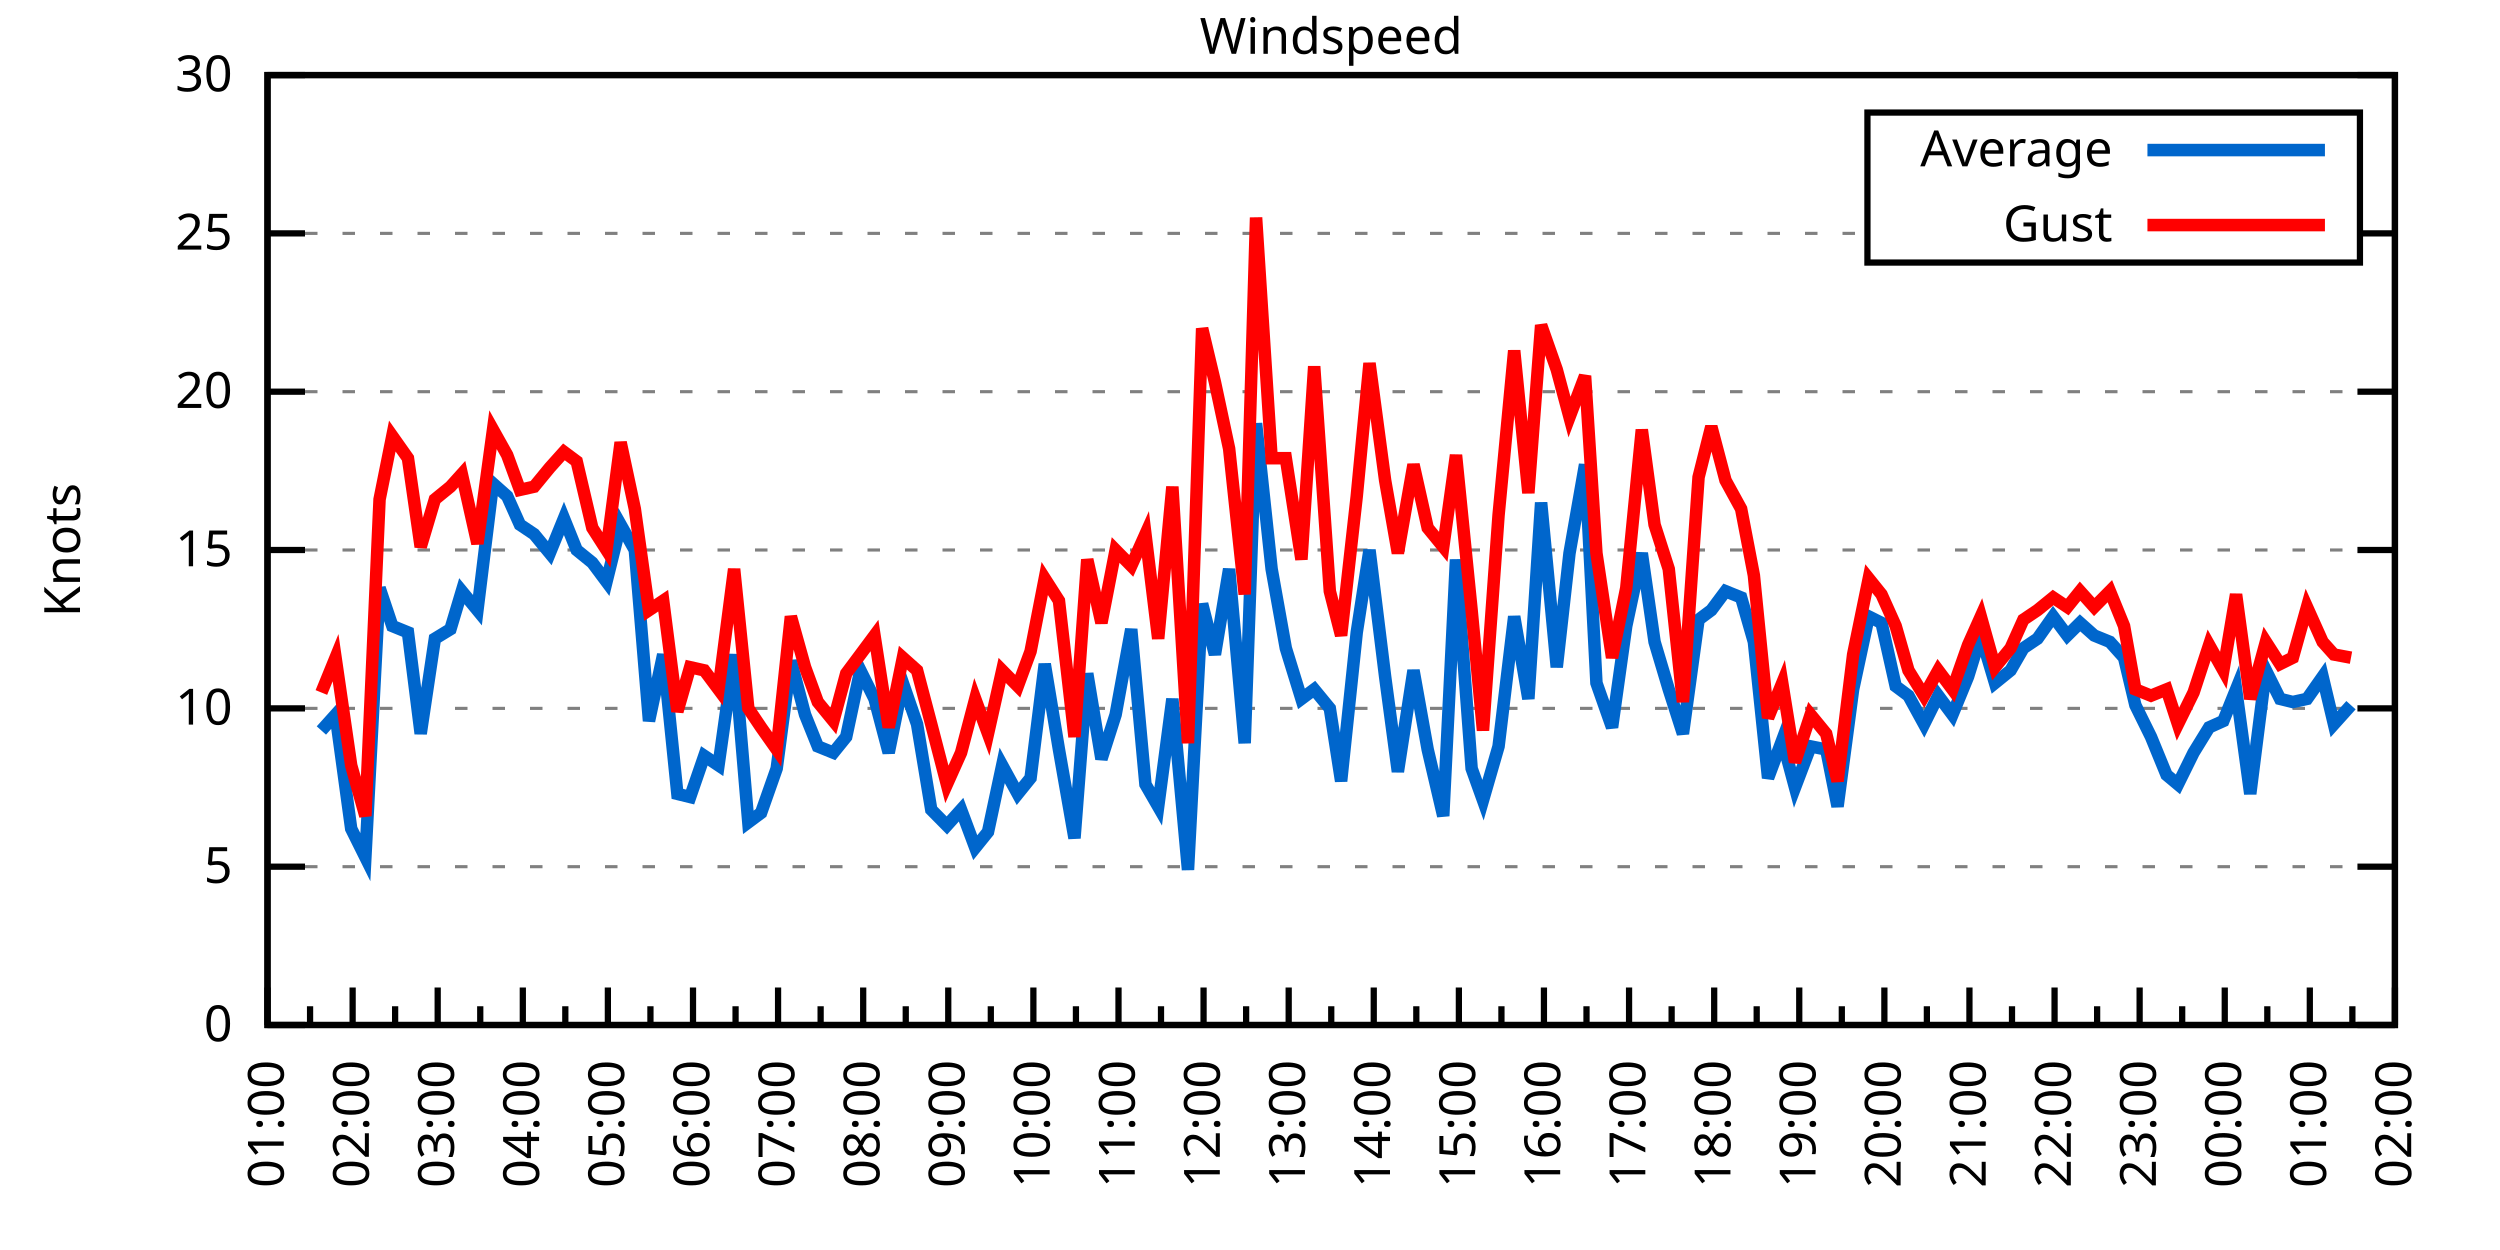
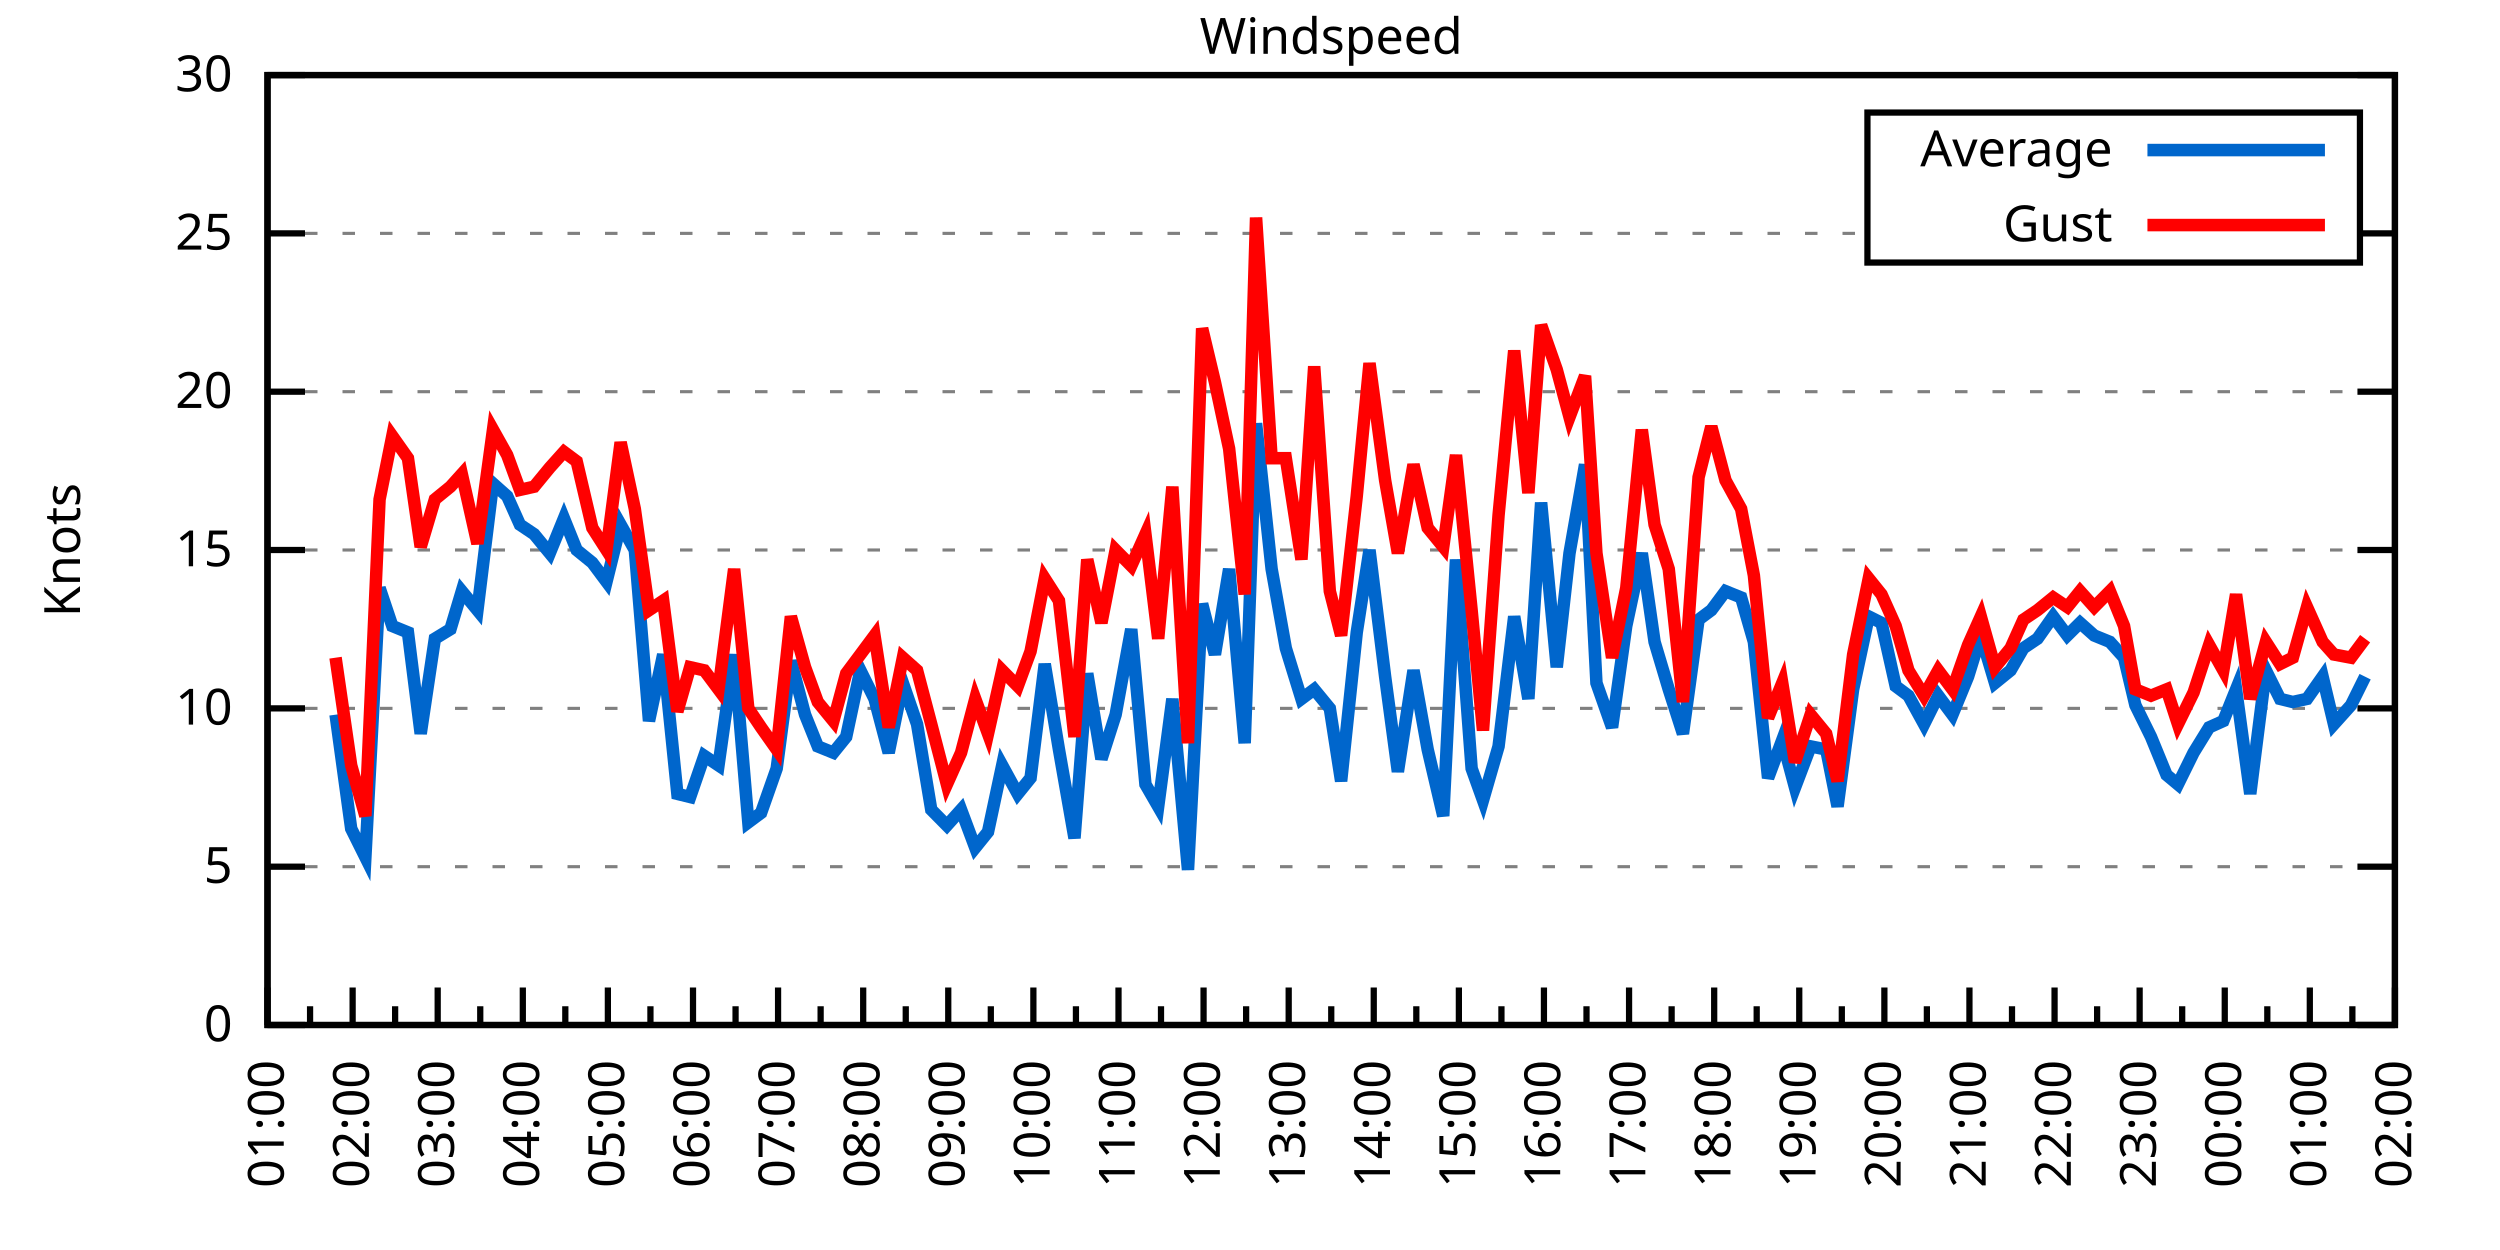
<svg xmlns="http://www.w3.org/2000/svg" xmlns:xlink="http://www.w3.org/1999/xlink" width="400" height="200" viewBox="0 0 400 200">
  <g id="gnuplot_canvas">
    <rect x="0" y="0" width="400" height="200" fill="none" />
    <defs>
      <circle id="gpDot" r="0.5" stroke-width="0.5" stroke="currentColor" />
      <path id="gpPt0" stroke-width="0.333" stroke="currentColor" d="M-1,0 h2 M0,-1 v2" />
      <path id="gpPt1" stroke-width="0.333" stroke="currentColor" d="M-1,-1 L1,1 M1,-1 L-1,1" />
      <path id="gpPt2" stroke-width="0.333" stroke="currentColor" d="M-1,0 L1,0 M0,-1 L0,1 M-1,-1 L1,1 M-1,1 L1,-1" />
      <rect id="gpPt3" stroke-width="0.333" stroke="currentColor" x="-1" y="-1" width="2" height="2" />
      <rect id="gpPt4" stroke-width="0.333" stroke="currentColor" fill="currentColor" x="-1" y="-1" width="2" height="2" />
      <circle id="gpPt5" stroke-width="0.333" stroke="currentColor" cx="0" cy="0" r="1" />
      <use xlink:href="#gpPt5" id="gpPt6" fill="currentColor" stroke="none" />
      <path id="gpPt7" stroke-width="0.333" stroke="currentColor" d="M0,-1.33 L-1.33,0.67 L1.33,0.67 z" />
      <use xlink:href="#gpPt7" id="gpPt8" fill="currentColor" stroke="none" />
      <use xlink:href="#gpPt7" id="gpPt9" stroke="currentColor" transform="rotate(180)" />
      <use xlink:href="#gpPt9" id="gpPt10" fill="currentColor" stroke="none" />
      <use xlink:href="#gpPt3" id="gpPt11" stroke="currentColor" transform="rotate(45)" />
      <use xlink:href="#gpPt11" id="gpPt12" fill="currentColor" stroke="none" />
      <path id="gpPt13" stroke-width="0.333" stroke="currentColor" d="M0,1.330 L1.265,0.411 L0.782,-1.067 L-0.782,-1.076 L-1.265,0.411 z" />
      <use xlink:href="#gpPt13" id="gpPt14" fill="currentColor" stroke="none" />
      <filter id="textbox" filterUnits="objectBoundingBox" x="0" y="0" height="1" width="1">
        <feFlood flood-color="white" flood-opacity="1" result="bgnd" />
        <feComposite in="SourceGraphic" in2="bgnd" operator="atop" />
      </filter>
      <filter id="greybox" filterUnits="objectBoundingBox" x="0" y="0" height="1" width="1">
        <feFlood flood-color="lightgrey" flood-opacity="1" result="grey" />
        <feComposite in="SourceGraphic" in2="grey" operator="atop" />
      </filter>
    </defs>
    <g fill="none" color="white" stroke="currentColor" stroke-width="1.00" stroke-linecap="butt" stroke-linejoin="miter">
</g>
    <g fill="none" color="black" stroke="currentColor" stroke-width="1.00" stroke-linecap="butt" stroke-linejoin="miter">
      <g stroke="none" shape-rendering="crispEdges">
        <polygon fill="rgb(255, 255, 255)" points="42.80,164.00 383.18,164.00 383.18,12.02 42.80,12.02 " />
      </g>
    </g>
    <g fill="none" color="black" stroke="currentColor" stroke-width="1.00" stroke-linecap="butt" stroke-linejoin="miter">
</g>
    <g fill="none" color="black" stroke="black" stroke-width="0.50" stroke-linecap="butt" stroke-linejoin="miter">
</g>
    <g fill="none" color="gray" stroke="currentColor" stroke-width="0.50" stroke-linecap="butt" stroke-linejoin="miter">
      <path stroke="gray" stroke-dasharray="2,4" class="gridline" d="M42.80,164.00 L383.19,164.00  " />
    </g>
    <g fill="none" color="gray" stroke="gray" stroke-width="1.00" stroke-linecap="butt" stroke-linejoin="miter">
</g>
    <g fill="none" color="black" stroke="currentColor" stroke-width="1.00" stroke-linecap="butt" stroke-linejoin="miter">
      <path stroke="black" d="M42.80,164.00 L48.80,164.00 M383.19,164.00 L377.19,164.00  " />
      <g transform="translate(37.20,166.60)" stroke="none" fill="black" font-family="Sans" font-size="8.00" text-anchor="end">
        <text>
          <tspan font-family="Sans"> 0</tspan>
        </text>
      </g>
    </g>
    <g fill="none" color="black" stroke="currentColor" stroke-width="1.00" stroke-linecap="butt" stroke-linejoin="miter">
</g>
    <g fill="none" color="black" stroke="black" stroke-width="0.50" stroke-linecap="butt" stroke-linejoin="miter">
</g>
    <g fill="none" color="gray" stroke="currentColor" stroke-width="0.50" stroke-linecap="butt" stroke-linejoin="miter">
      <path stroke="gray" stroke-dasharray="2,4" class="gridline" d="M42.80,138.67 L383.19,138.67  " />
    </g>
    <g fill="none" color="gray" stroke="gray" stroke-width="1.00" stroke-linecap="butt" stroke-linejoin="miter">
</g>
    <g fill="none" color="black" stroke="currentColor" stroke-width="1.00" stroke-linecap="butt" stroke-linejoin="miter">
      <path stroke="black" d="M42.80,138.67 L48.80,138.67 M383.19,138.67 L377.19,138.67  " />
      <g transform="translate(37.20,141.27)" stroke="none" fill="black" font-family="Sans" font-size="8.00" text-anchor="end">
        <text>
          <tspan font-family="Sans"> 5</tspan>
        </text>
      </g>
    </g>
    <g fill="none" color="black" stroke="currentColor" stroke-width="1.00" stroke-linecap="butt" stroke-linejoin="miter">
</g>
    <g fill="none" color="black" stroke="black" stroke-width="0.50" stroke-linecap="butt" stroke-linejoin="miter">
</g>
    <g fill="none" color="gray" stroke="currentColor" stroke-width="0.50" stroke-linecap="butt" stroke-linejoin="miter">
      <path stroke="gray" stroke-dasharray="2,4" class="gridline" d="M42.80,113.34 L383.19,113.34  " />
    </g>
    <g fill="none" color="gray" stroke="gray" stroke-width="1.00" stroke-linecap="butt" stroke-linejoin="miter">
</g>
    <g fill="none" color="black" stroke="currentColor" stroke-width="1.00" stroke-linecap="butt" stroke-linejoin="miter">
      <path stroke="black" d="M42.80,113.34 L48.80,113.34 M383.19,113.34 L377.19,113.34  " />
      <g transform="translate(37.20,115.94)" stroke="none" fill="black" font-family="Sans" font-size="8.00" text-anchor="end">
        <text>
          <tspan font-family="Sans"> 10</tspan>
        </text>
      </g>
    </g>
    <g fill="none" color="black" stroke="currentColor" stroke-width="1.00" stroke-linecap="butt" stroke-linejoin="miter">
</g>
    <g fill="none" color="black" stroke="black" stroke-width="0.50" stroke-linecap="butt" stroke-linejoin="miter">
</g>
    <g fill="none" color="gray" stroke="currentColor" stroke-width="0.50" stroke-linecap="butt" stroke-linejoin="miter">
      <path stroke="gray" stroke-dasharray="2,4" class="gridline" d="M42.80,88.00 L383.19,88.00  " />
    </g>
    <g fill="none" color="gray" stroke="gray" stroke-width="1.00" stroke-linecap="butt" stroke-linejoin="miter">
</g>
    <g fill="none" color="black" stroke="currentColor" stroke-width="1.00" stroke-linecap="butt" stroke-linejoin="miter">
      <path stroke="black" d="M42.80,88.00 L48.80,88.00 M383.19,88.00 L377.19,88.00  " />
      <g transform="translate(37.20,90.60)" stroke="none" fill="black" font-family="Sans" font-size="8.00" text-anchor="end">
        <text>
          <tspan font-family="Sans"> 15</tspan>
        </text>
      </g>
    </g>
    <g fill="none" color="black" stroke="currentColor" stroke-width="1.00" stroke-linecap="butt" stroke-linejoin="miter">
</g>
    <g fill="none" color="black" stroke="black" stroke-width="0.50" stroke-linecap="butt" stroke-linejoin="miter">
</g>
    <g fill="none" color="gray" stroke="currentColor" stroke-width="0.50" stroke-linecap="butt" stroke-linejoin="miter">
      <path stroke="gray" stroke-dasharray="2,4" class="gridline" d="M42.80,62.67 L383.19,62.67  " />
    </g>
    <g fill="none" color="gray" stroke="gray" stroke-width="1.00" stroke-linecap="butt" stroke-linejoin="miter">
</g>
    <g fill="none" color="black" stroke="currentColor" stroke-width="1.00" stroke-linecap="butt" stroke-linejoin="miter">
      <path stroke="black" d="M42.80,62.67 L48.80,62.67 M383.19,62.67 L377.19,62.67  " />
      <g transform="translate(37.20,65.27)" stroke="none" fill="black" font-family="Sans" font-size="8.00" text-anchor="end">
        <text>
          <tspan font-family="Sans"> 20</tspan>
        </text>
      </g>
    </g>
    <g fill="none" color="black" stroke="currentColor" stroke-width="1.00" stroke-linecap="butt" stroke-linejoin="miter">
</g>
    <g fill="none" color="black" stroke="black" stroke-width="0.50" stroke-linecap="butt" stroke-linejoin="miter">
</g>
    <g fill="none" color="gray" stroke="currentColor" stroke-width="0.50" stroke-linecap="butt" stroke-linejoin="miter">
      <path stroke="gray" stroke-dasharray="2,4" class="gridline" d="M42.80,37.34 L298.79,37.34 M377.59,37.34 L383.19,37.34  " />
    </g>
    <g fill="none" color="gray" stroke="gray" stroke-width="1.00" stroke-linecap="butt" stroke-linejoin="miter">
</g>
    <g fill="none" color="black" stroke="currentColor" stroke-width="1.00" stroke-linecap="butt" stroke-linejoin="miter">
      <path stroke="black" d="M42.80,37.34 L48.80,37.34 M383.19,37.34 L377.19,37.34  " />
      <g transform="translate(37.20,39.94)" stroke="none" fill="black" font-family="Sans" font-size="8.00" text-anchor="end">
        <text>
          <tspan font-family="Sans"> 25</tspan>
        </text>
      </g>
    </g>
    <g fill="none" color="black" stroke="currentColor" stroke-width="1.00" stroke-linecap="butt" stroke-linejoin="miter">
</g>
    <g fill="none" color="black" stroke="black" stroke-width="0.50" stroke-linecap="butt" stroke-linejoin="miter">
</g>
    <g fill="none" color="gray" stroke="currentColor" stroke-width="0.50" stroke-linecap="butt" stroke-linejoin="miter">
      <path stroke="gray" stroke-dasharray="2,4" class="gridline" d="M42.80,12.01 L383.19,12.01  " />
    </g>
    <g fill="none" color="gray" stroke="gray" stroke-width="1.00" stroke-linecap="butt" stroke-linejoin="miter">
</g>
    <g fill="none" color="black" stroke="currentColor" stroke-width="1.00" stroke-linecap="butt" stroke-linejoin="miter">
      <path stroke="black" d="M42.80,12.01 L48.80,12.01 M383.19,12.01 L377.19,12.01  " />
      <g transform="translate(37.20,14.61)" stroke="none" fill="black" font-family="Sans" font-size="8.00" text-anchor="end">
        <text>
          <tspan font-family="Sans"> 30</tspan>
        </text>
      </g>
    </g>
    <g fill="none" color="black" stroke="currentColor" stroke-width="1.00" stroke-linecap="butt" stroke-linejoin="miter">
      <path stroke="black" d="M42.80,164.00 L42.80,158.00  " />
      <g transform="translate(45.40,169.60) rotate(270)" stroke="none" fill="black" font-family="Sans" font-size="8.00" text-anchor="end">
        <text>
          <tspan font-family="Sans">01:00</tspan>
        </text>
      </g>
    </g>
    <g fill="none" color="black" stroke="currentColor" stroke-width="1.00" stroke-linecap="butt" stroke-linejoin="miter">
      <path stroke="black" d="M49.61,164.00 L49.61,161.00 M56.42,164.00 L56.42,158.00  " />
      <g transform="translate(59.02,169.60) rotate(270)" stroke="none" fill="black" font-family="Sans" font-size="8.00" text-anchor="end">
        <text>
          <tspan font-family="Sans">02:00</tspan>
        </text>
      </g>
    </g>
    <g fill="none" color="black" stroke="currentColor" stroke-width="1.00" stroke-linecap="butt" stroke-linejoin="miter">
      <path stroke="black" d="M63.22,164.00 L63.22,161.00 M70.03,164.00 L70.03,158.00  " />
      <g transform="translate(72.63,169.60) rotate(270)" stroke="none" fill="black" font-family="Sans" font-size="8.00" text-anchor="end">
        <text>
          <tspan font-family="Sans">03:00</tspan>
        </text>
      </g>
    </g>
    <g fill="none" color="black" stroke="currentColor" stroke-width="1.00" stroke-linecap="butt" stroke-linejoin="miter">
      <path stroke="black" d="M76.84,164.00 L76.84,161.00 M83.65,164.00 L83.65,158.00  " />
      <g transform="translate(86.25,169.60) rotate(270)" stroke="none" fill="black" font-family="Sans" font-size="8.00" text-anchor="end">
        <text>
          <tspan font-family="Sans">04:00</tspan>
        </text>
      </g>
    </g>
    <g fill="none" color="black" stroke="currentColor" stroke-width="1.00" stroke-linecap="butt" stroke-linejoin="miter">
      <path stroke="black" d="M90.45,164.00 L90.45,161.00 M97.26,164.00 L97.26,158.00  " />
      <g transform="translate(99.86,169.60) rotate(270)" stroke="none" fill="black" font-family="Sans" font-size="8.00" text-anchor="end">
        <text>
          <tspan font-family="Sans">05:00</tspan>
        </text>
      </g>
    </g>
    <g fill="none" color="black" stroke="currentColor" stroke-width="1.00" stroke-linecap="butt" stroke-linejoin="miter">
      <path stroke="black" d="M104.07,164.00 L104.07,161.00 M110.88,164.00 L110.88,158.00  " />
      <g transform="translate(113.48,169.60) rotate(270)" stroke="none" fill="black" font-family="Sans" font-size="8.00" text-anchor="end">
        <text>
          <tspan font-family="Sans">06:00</tspan>
        </text>
      </g>
    </g>
    <g fill="none" color="black" stroke="currentColor" stroke-width="1.00" stroke-linecap="butt" stroke-linejoin="miter">
      <path stroke="black" d="M117.69,164.00 L117.69,161.00 M124.49,164.00 L124.49,158.00  " />
      <g transform="translate(127.09,169.60) rotate(270)" stroke="none" fill="black" font-family="Sans" font-size="8.00" text-anchor="end">
        <text>
          <tspan font-family="Sans">07:00</tspan>
        </text>
      </g>
    </g>
    <g fill="none" color="black" stroke="currentColor" stroke-width="1.00" stroke-linecap="butt" stroke-linejoin="miter">
      <path stroke="black" d="M131.30,164.00 L131.30,161.00 M138.11,164.00 L138.11,158.00  " />
      <g transform="translate(140.71,169.60) rotate(270)" stroke="none" fill="black" font-family="Sans" font-size="8.00" text-anchor="end">
        <text>
          <tspan font-family="Sans">08:00</tspan>
        </text>
      </g>
    </g>
    <g fill="none" color="black" stroke="currentColor" stroke-width="1.00" stroke-linecap="butt" stroke-linejoin="miter">
      <path stroke="black" d="M144.92,164.00 L144.92,161.00 M151.72,164.00 L151.72,158.00  " />
      <g transform="translate(154.32,169.60) rotate(270)" stroke="none" fill="black" font-family="Sans" font-size="8.00" text-anchor="end">
        <text>
          <tspan font-family="Sans">09:00</tspan>
        </text>
      </g>
    </g>
    <g fill="none" color="black" stroke="currentColor" stroke-width="1.00" stroke-linecap="butt" stroke-linejoin="miter">
      <path stroke="black" d="M158.53,164.00 L158.53,161.00 M165.34,164.00 L165.34,158.00  " />
      <g transform="translate(167.94,169.60) rotate(270)" stroke="none" fill="black" font-family="Sans" font-size="8.00" text-anchor="end">
        <text>
          <tspan font-family="Sans">10:00</tspan>
        </text>
      </g>
    </g>
    <g fill="none" color="black" stroke="currentColor" stroke-width="1.00" stroke-linecap="butt" stroke-linejoin="miter">
      <path stroke="black" d="M172.15,164.00 L172.15,161.00 M178.96,164.00 L178.96,158.00  " />
      <g transform="translate(181.56,169.60) rotate(270)" stroke="none" fill="black" font-family="Sans" font-size="8.00" text-anchor="end">
        <text>
          <tspan font-family="Sans">11:00</tspan>
        </text>
      </g>
    </g>
    <g fill="none" color="black" stroke="currentColor" stroke-width="1.00" stroke-linecap="butt" stroke-linejoin="miter">
      <path stroke="black" d="M185.76,164.00 L185.76,161.00 M192.57,164.00 L192.57,158.00  " />
      <g transform="translate(195.17,169.60) rotate(270)" stroke="none" fill="black" font-family="Sans" font-size="8.00" text-anchor="end">
        <text>
          <tspan font-family="Sans">12:00</tspan>
        </text>
      </g>
    </g>
    <g fill="none" color="black" stroke="currentColor" stroke-width="1.00" stroke-linecap="butt" stroke-linejoin="miter">
      <path stroke="black" d="M199.38,164.00 L199.38,161.00 M206.19,164.00 L206.19,158.00  " />
      <g transform="translate(208.79,169.60) rotate(270)" stroke="none" fill="black" font-family="Sans" font-size="8.00" text-anchor="end">
        <text>
          <tspan font-family="Sans">13:00</tspan>
        </text>
      </g>
    </g>
    <g fill="none" color="black" stroke="currentColor" stroke-width="1.00" stroke-linecap="butt" stroke-linejoin="miter">
      <path stroke="black" d="M213.00,164.00 L213.00,161.00 M219.80,164.00 L219.80,158.00  " />
      <g transform="translate(222.40,169.60) rotate(270)" stroke="none" fill="black" font-family="Sans" font-size="8.00" text-anchor="end">
        <text>
          <tspan font-family="Sans">14:00</tspan>
        </text>
      </g>
    </g>
    <g fill="none" color="black" stroke="currentColor" stroke-width="1.00" stroke-linecap="butt" stroke-linejoin="miter">
      <path stroke="black" d="M226.61,164.00 L226.61,161.00 M233.42,164.00 L233.42,158.00  " />
      <g transform="translate(236.02,169.60) rotate(270)" stroke="none" fill="black" font-family="Sans" font-size="8.00" text-anchor="end">
        <text>
          <tspan font-family="Sans">15:00</tspan>
        </text>
      </g>
    </g>
    <g fill="none" color="black" stroke="currentColor" stroke-width="1.00" stroke-linecap="butt" stroke-linejoin="miter">
      <path stroke="black" d="M240.23,164.00 L240.23,161.00 M247.03,164.00 L247.03,158.00  " />
      <g transform="translate(249.63,169.60) rotate(270)" stroke="none" fill="black" font-family="Sans" font-size="8.00" text-anchor="end">
        <text>
          <tspan font-family="Sans">16:00</tspan>
        </text>
      </g>
    </g>
    <g fill="none" color="black" stroke="currentColor" stroke-width="1.00" stroke-linecap="butt" stroke-linejoin="miter">
      <path stroke="black" d="M253.84,164.00 L253.84,161.00 M260.65,164.00 L260.65,158.00  " />
      <g transform="translate(263.25,169.60) rotate(270)" stroke="none" fill="black" font-family="Sans" font-size="8.00" text-anchor="end">
        <text>
          <tspan font-family="Sans">17:00</tspan>
        </text>
      </g>
    </g>
    <g fill="none" color="black" stroke="currentColor" stroke-width="1.00" stroke-linecap="butt" stroke-linejoin="miter">
      <path stroke="black" d="M267.46,164.00 L267.46,161.00 M274.27,164.00 L274.27,158.00  " />
      <g transform="translate(276.87,169.60) rotate(270)" stroke="none" fill="black" font-family="Sans" font-size="8.00" text-anchor="end">
        <text>
          <tspan font-family="Sans">18:00</tspan>
        </text>
      </g>
    </g>
    <g fill="none" color="black" stroke="currentColor" stroke-width="1.00" stroke-linecap="butt" stroke-linejoin="miter">
      <path stroke="black" d="M281.07,164.00 L281.07,161.00 M287.88,164.00 L287.88,158.00  " />
      <g transform="translate(290.48,169.60) rotate(270)" stroke="none" fill="black" font-family="Sans" font-size="8.00" text-anchor="end">
        <text>
          <tspan font-family="Sans">19:00</tspan>
        </text>
      </g>
    </g>
    <g fill="none" color="black" stroke="currentColor" stroke-width="1.00" stroke-linecap="butt" stroke-linejoin="miter">
      <path stroke="black" d="M294.69,164.00 L294.69,161.00 M301.50,164.00 L301.50,158.00  " />
      <g transform="translate(304.10,169.60) rotate(270)" stroke="none" fill="black" font-family="Sans" font-size="8.00" text-anchor="end">
        <text>
          <tspan font-family="Sans">20:00</tspan>
        </text>
      </g>
    </g>
    <g fill="none" color="black" stroke="currentColor" stroke-width="1.00" stroke-linecap="butt" stroke-linejoin="miter">
      <path stroke="black" d="M308.30,164.00 L308.30,161.00 M315.11,164.00 L315.11,158.00  " />
      <g transform="translate(317.71,169.60) rotate(270)" stroke="none" fill="black" font-family="Sans" font-size="8.00" text-anchor="end">
        <text>
          <tspan font-family="Sans">21:00</tspan>
        </text>
      </g>
    </g>
    <g fill="none" color="black" stroke="currentColor" stroke-width="1.00" stroke-linecap="butt" stroke-linejoin="miter">
      <path stroke="black" d="M321.92,164.00 L321.92,161.00 M328.73,164.00 L328.73,158.00  " />
      <g transform="translate(331.33,169.60) rotate(270)" stroke="none" fill="black" font-family="Sans" font-size="8.00" text-anchor="end">
        <text>
          <tspan font-family="Sans">22:00</tspan>
        </text>
      </g>
    </g>
    <g fill="none" color="black" stroke="currentColor" stroke-width="1.00" stroke-linecap="butt" stroke-linejoin="miter">
      <path stroke="black" d="M335.54,164.00 L335.54,161.00 M342.34,164.00 L342.34,158.00  " />
      <g transform="translate(344.94,169.60) rotate(270)" stroke="none" fill="black" font-family="Sans" font-size="8.00" text-anchor="end">
        <text>
          <tspan font-family="Sans">23:00</tspan>
        </text>
      </g>
    </g>
    <g fill="none" color="black" stroke="currentColor" stroke-width="1.00" stroke-linecap="butt" stroke-linejoin="miter">
      <path stroke="black" d="M349.15,164.00 L349.15,161.00 M355.96,164.00 L355.96,158.00  " />
      <g transform="translate(358.56,169.60) rotate(270)" stroke="none" fill="black" font-family="Sans" font-size="8.00" text-anchor="end">
        <text>
          <tspan font-family="Sans">00:00</tspan>
        </text>
      </g>
    </g>
    <g fill="none" color="black" stroke="currentColor" stroke-width="1.00" stroke-linecap="butt" stroke-linejoin="miter">
      <path stroke="black" d="M362.77,164.00 L362.77,161.00 M369.57,164.00 L369.57,158.00  " />
      <g transform="translate(372.17,169.60) rotate(270)" stroke="none" fill="black" font-family="Sans" font-size="8.00" text-anchor="end">
        <text>
          <tspan font-family="Sans">01:00</tspan>
        </text>
      </g>
    </g>
    <g fill="none" color="black" stroke="currentColor" stroke-width="1.00" stroke-linecap="butt" stroke-linejoin="miter">
      <path stroke="black" d="M376.38,164.00 L376.38,161.00 M383.19,164.00 L383.19,158.00  " />
      <g transform="translate(385.79,169.60) rotate(270)" stroke="none" fill="black" font-family="Sans" font-size="8.00" text-anchor="end">
        <text>
          <tspan font-family="Sans">02:00</tspan>
        </text>
      </g>
    </g>
    <g fill="none" color="black" stroke="currentColor" stroke-width="1.00" stroke-linecap="butt" stroke-linejoin="miter">
</g>
    <g fill="none" color="black" stroke="currentColor" stroke-width="1.00" stroke-linecap="butt" stroke-linejoin="miter">
      <path stroke="black" d="M42.80,12.01 L42.80,164.00 L383.19,164.00 L383.19,12.01 L42.80,12.01 Z  " />
    </g>
    <g fill="none" color="black" stroke="currentColor" stroke-width="1.00" stroke-linecap="butt" stroke-linejoin="miter">
      <g transform="translate(12.80,88.01) rotate(270)" stroke="none" fill="black" font-family="Sans" font-size="8.00" text-anchor="middle">
        <text>
          <tspan font-family="Sans">Knots</tspan>
        </text>
      </g>
    </g>
    <g fill="none" color="black" stroke="currentColor" stroke-width="1.00" stroke-linecap="butt" stroke-linejoin="miter">
</g>
    <g fill="none" color="black" stroke="currentColor" stroke-width="1.00" stroke-linecap="butt" stroke-linejoin="miter">
      <path stroke="black" d="M298.79,42.01 L298.79,18.01 L377.59,18.01 L377.59,42.01 L298.79,42.01 Z  " />
    </g>
    <g id="Windspeed_plot_1">
      <g fill="none" color="white" stroke="black" stroke-width="2.00" stroke-linecap="butt" stroke-linejoin="miter">
</g>
      <g fill="none" color="black" stroke="currentColor" stroke-width="2.00" stroke-linecap="butt" stroke-linejoin="miter">
        <g transform="translate(337.99,26.61)" stroke="none" fill="black" font-family="Sans" font-size="8.00" text-anchor="end">
          <text>
            <tspan font-family="Sans">Average</tspan>
          </text>
        </g>
      </g>
      <g fill="none" color="black" stroke="currentColor" stroke-width="2.00" stroke-linecap="butt" stroke-linejoin="miter">
-         <path stroke="rgb(  0, 102, 204)" d="M343.59,24.01 L371.99,24.01 M51.42,116.88 L53.69,114.35 L56.19,132.59 L58.46,137.15 L60.73,94.08 L62.77,100.16   L65.27,101.18 L67.31,117.39 L69.58,102.19 L72.07,100.67 L73.89,94.59 L76.39,97.63 L78.88,77.37 L81.15,79.39   L83.19,83.95 L85.46,85.47 L87.96,88.51 L90.23,82.94 L92.27,88.00 L94.77,90.03 L97.04,93.07 L99.30,83.95   L101.57,88.00 L103.84,115.36 L106.11,104.72 L108.38,127.02 L110.42,127.52 L112.69,120.94 L114.96,122.46 L117.46,104.72   L119.73,131.58 L121.77,130.06 L124.27,122.96 L126.54,105.74 L128.81,114.35 L130.85,119.42 L133.34,120.43 L135.39,117.90   L137.66,107.26 L139.92,111.82 L142.19,120.43 L144.46,109.28 L146.73,115.87 L149.00,129.55 L151.50,132.08 L153.77,129.55   L156.04,135.63 L158.08,133.10 L160.35,122.46 L162.84,127.02 L164.89,124.48 L167.16,106.24 L169.43,119.92 L171.92,134.11   L173.96,107.76 L176.23,121.44 L178.50,114.35 L181.00,100.67 L183.27,125.50 L185.31,129.04 L187.58,111.82 L190.08,139.17   L192.34,96.62 L194.39,104.72 L196.66,91.04 L199.15,118.91 L200.97,67.74 L203.46,91.04 L205.73,103.71 L208.23,111.82   L210.27,110.30 L212.77,113.34 L214.58,124.99 L217.08,101.18 L219.12,88.00 L221.62,108.27 L223.66,123.47 L226.16,107.26   L228.43,119.92 L230.92,130.56 L232.96,89.52 L235.46,122.96 L237.28,128.03 L239.77,119.42 L242.27,98.64 L244.54,111.82   L246.58,80.41 L249.08,106.75 L251.12,88.51 L253.61,74.33 L255.43,109.28 L257.93,116.38 L260.20,100.16 L262.69,88.51   L264.73,102.70 L267.00,110.30 L269.27,117.39 L271.77,99.15 L273.81,97.63 L276.08,94.59 L278.58,95.60 L280.62,102.70   L282.89,124.48 L285.16,118.40 L287.20,126.00 L289.70,119.42 L292.19,119.92 L294.01,129.04 L296.50,110.30 L299.00,98.64   L301.04,99.66 L303.31,109.79 L305.35,111.31 L307.85,115.87 L310.12,111.31 L312.39,114.35 L314.89,108.27 L316.93,101.68   L319.20,109.28 L321.69,107.26 L323.74,103.71 L326.00,102.19 L328.50,98.64 L330.77,101.68 L332.81,99.66 L335.08,101.68   L337.58,102.70 L339.85,105.23 L341.66,112.83 L344.16,117.90 L346.65,123.98 L348.47,125.50 L350.97,120.43 L353.46,116.38   L355.73,115.36 L357.77,110.30 L360.04,127.02 L362.54,107.26 L364.81,111.82 L366.85,112.32 L369.12,111.82 L371.62,108.27   L373.43,115.87 L376.16,112.83  " />
+         <path stroke="rgb(  0, 102, 204)" d="M343.59,24.01 L371.99,24.01 M53.69,114.35 L56.19,132.59 L58.46,137.15 L60.73,94.08 L62.77,100.16 L65.27,101.18   L67.31,117.39 L69.58,102.19 L72.07,100.67 L73.89,94.59 L76.39,97.63 L78.88,77.37 L81.15,79.39 L83.19,83.95   L85.46,85.47 L87.96,88.51 L90.23,82.94 L92.27,88.00 L94.77,90.03 L97.04,93.07 L99.30,83.95 L101.57,88.00   L103.84,115.36 L106.11,104.72 L108.38,127.02 L110.42,127.52 L112.69,120.94 L114.96,122.46 L117.46,104.72 L119.73,131.58   L121.77,130.06 L124.27,122.96 L126.54,105.74 L128.81,114.35 L130.85,119.42 L133.34,120.43 L135.39,117.90 L137.66,107.26   L139.92,111.82 L142.19,120.43 L144.46,109.28 L146.73,115.87 L149.00,129.55 L151.50,132.08 L153.77,129.55 L156.04,135.63   L158.08,133.10 L160.35,122.46 L162.84,127.02 L164.89,124.48 L167.16,106.24 L169.43,119.92 L171.92,134.11 L173.96,107.76   L176.23,121.44 L178.50,114.35 L181.00,100.67 L183.27,125.50 L185.31,129.04 L187.58,111.82 L190.08,139.17 L192.34,96.62   L194.39,104.72 L196.66,91.04 L199.15,118.91 L200.97,67.74 L203.46,91.04 L205.73,103.71 L208.23,111.82 L210.27,110.30   L212.77,113.34 L214.58,124.99 L217.08,101.18 L219.12,88.00 L221.62,108.27 L223.66,123.47 L226.16,107.26 L228.43,119.92   L230.92,130.56 L232.96,89.52 L235.46,122.96 L237.28,128.03 L239.77,119.42 L242.27,98.64 L244.54,111.82 L246.58,80.41   L249.08,106.75 L251.12,88.51 L253.61,74.33 L255.43,109.28 L257.93,116.38 L260.20,100.16 L262.69,88.51 L264.73,102.70   L267.00,110.30 L269.27,117.39 L271.77,99.15 L273.81,97.63 L276.08,94.59 L278.58,95.60 L280.62,102.70 L282.89,124.48   L285.16,118.40 L287.20,126.00 L289.70,119.42 L292.19,119.92 L294.01,129.04 L296.50,110.30 L299.00,98.64 L301.04,99.66   L303.31,109.79 L305.35,111.31 L307.85,115.87 L310.12,111.31 L312.39,114.35 L314.89,108.27 L316.93,101.68 L319.20,109.28   L321.69,107.26 L323.74,103.71 L326.00,102.19 L328.50,98.64 L330.77,101.68 L332.81,99.66 L335.08,101.68 L337.58,102.70   L339.85,105.23 L341.66,112.83 L344.16,117.90 L346.65,123.98 L348.47,125.50 L350.97,120.43 L353.46,116.38 L355.73,115.36   L357.77,110.30 L360.04,127.02 L362.54,107.26 L364.81,111.82 L366.85,112.32 L369.12,111.82 L371.62,108.27 L373.43,115.87   L376.16,112.83 L378.42,108.27  " />
      </g>
    </g>
    <g id="Windspeed_plot_2">
      <g fill="none" color="black" stroke="currentColor" stroke-width="2.00" stroke-linecap="butt" stroke-linejoin="miter">
        <g transform="translate(337.99,38.61)" stroke="none" fill="black" font-family="Sans" font-size="8.00" text-anchor="end">
          <text>
            <tspan font-family="Sans">Gust</tspan>
          </text>
        </g>
      </g>
      <g fill="none" color="black" stroke="currentColor" stroke-width="2.00" stroke-linecap="butt" stroke-linejoin="miter">
-         <path stroke="rgb(255,   0,   0)" d="M343.59,36.01 L371.99,36.01 M51.42,110.80 L53.69,105.23 L56.19,122.46 L58.46,130.56 L60.73,79.90 L62.77,69.77   L65.27,73.31 L67.31,87.50 L69.58,79.90 L72.07,77.87 L73.89,75.85 L76.39,86.99 L78.88,68.75 L81.15,72.81   L83.19,78.38 L85.46,77.87 L87.96,74.83 L90.23,72.30 L92.27,73.82 L94.77,84.46 L97.04,88.00 L99.30,70.78   L101.57,81.42 L103.84,97.63 L106.11,96.11 L108.38,113.84 L110.42,106.75 L112.69,107.26 L114.96,110.30 L117.46,91.04   L119.73,113.34 L121.77,116.38 L124.27,119.92 L126.54,98.64 L128.81,106.75 L130.85,112.32 L133.34,115.36 L135.39,107.76   L137.66,104.72 L139.92,101.68 L142.19,116.38 L144.46,105.23 L146.73,107.26 L149.00,115.87 L151.50,125.50 L153.77,120.43   L156.04,111.82 L158.08,117.39 L160.35,107.26 L162.84,109.79 L164.89,104.22 L167.16,92.56 L169.43,96.11 L171.92,117.90   L173.96,89.52 L176.23,99.66 L178.50,88.00 L181.00,90.54 L183.27,85.47 L185.31,102.19 L187.58,77.87 L190.08,118.91   L192.34,52.54 L194.39,61.15 L196.66,71.79 L199.15,95.10 L200.97,34.81 L203.46,73.31 L205.73,73.31 L208.23,89.52   L210.27,58.62 L212.77,94.59 L214.58,101.68 L217.08,79.39 L219.12,58.11 L221.62,76.86 L223.66,88.51 L226.16,74.33   L228.43,84.46 L230.92,87.50 L232.96,72.81 L235.46,97.63 L237.28,116.88 L239.77,82.43 L242.27,56.09 L244.54,78.89   L246.58,52.03 L249.08,59.13 L251.12,66.73 L253.61,60.14 L255.43,88.51 L257.93,105.23 L260.20,94.08 L262.69,68.75   L264.73,83.95 L267.00,91.04 L269.27,112.32 L271.77,76.35 L273.81,68.25 L276.08,76.86 L278.58,81.42 L280.62,92.06   L282.89,114.86 L285.16,109.28 L287.20,121.95 L289.70,114.35 L292.19,117.39 L294.01,124.99 L296.50,104.72 L299.00,92.56   L301.04,95.10 L303.31,100.16 L305.35,107.26 L307.85,111.31 L310.12,107.26 L312.39,110.30 L314.89,103.20 L316.93,98.64   L319.20,106.75 L321.69,103.71 L323.74,99.15 L326.00,97.63 L328.50,95.60 L330.77,97.12 L332.81,94.59 L335.08,97.12   L337.58,94.59 L339.85,100.16 L341.66,110.30 L344.16,111.31 L346.65,110.30 L348.47,115.87 L350.97,110.80 L353.46,103.20   L355.73,107.26 L357.77,95.10 L360.04,111.82 L362.54,102.70 L364.81,106.24 L366.85,105.23 L369.12,97.12 L371.62,102.70   L373.43,104.72 L376.16,105.23  " />
+         <path stroke="rgb(255,   0,   0)" d="M343.59,36.01 L371.99,36.01 M53.69,105.23 L56.19,122.46 L58.46,130.56 L60.73,79.90 L62.77,69.77 L65.27,73.31   L67.31,87.50 L69.58,79.90 L72.07,77.87 L73.89,75.85 L76.39,86.99 L78.88,68.75 L81.15,72.81 L83.19,78.38   L85.46,77.87 L87.96,74.83 L90.23,72.30 L92.27,73.82 L94.77,84.46 L97.04,88.00 L99.30,70.78 L101.57,81.42   L103.84,97.63 L106.11,96.11 L108.38,113.84 L110.42,106.75 L112.69,107.26 L114.96,110.30 L117.46,91.04 L119.73,113.34   L121.77,116.38 L124.27,119.92 L126.54,98.64 L128.81,106.75 L130.85,112.32 L133.34,115.36 L135.39,107.76 L137.66,104.72   L139.92,101.68 L142.19,116.38 L144.46,105.23 L146.73,107.26 L149.00,115.87 L151.50,125.50 L153.77,120.43 L156.04,111.82   L158.08,117.39 L160.35,107.26 L162.84,109.79 L164.89,104.22 L167.16,92.56 L169.43,96.11 L171.92,117.90 L173.96,89.52   L176.23,99.66 L178.50,88.00 L181.00,90.54 L183.27,85.47 L185.31,102.19 L187.58,77.87 L190.08,118.91 L192.34,52.54   L194.39,61.15 L196.66,71.79 L199.15,95.10 L200.97,34.81 L203.46,73.31 L205.73,73.31 L208.23,89.52 L210.27,58.62   L212.77,94.59 L214.58,101.68 L217.08,79.39 L219.12,58.11 L221.62,76.86 L223.66,88.51 L226.16,74.33 L228.43,84.46   L230.92,87.50 L232.96,72.81 L235.46,97.63 L237.28,116.88 L239.77,82.43 L242.27,56.09 L244.54,78.89 L246.58,52.03   L249.08,59.13 L251.12,66.73 L253.61,60.14 L255.43,88.51 L257.93,105.23 L260.20,94.08 L262.69,68.75 L264.73,83.95   L267.00,91.04 L269.27,112.32 L271.77,76.35 L273.81,68.25 L276.08,76.86 L278.58,81.42 L280.62,92.06 L282.89,114.86   L285.16,109.28 L287.20,121.95 L289.70,114.35 L292.19,117.39 L294.01,124.99 L296.50,104.72 L299.00,92.56 L301.04,95.10   L303.31,100.16 L305.35,107.26 L307.85,111.31 L310.12,107.26 L312.39,110.30 L314.89,103.20 L316.93,98.64 L319.20,106.75   L321.69,103.71 L323.74,99.15 L326.00,97.63 L328.50,95.60 L330.77,97.12 L332.81,94.59 L335.08,97.12 L337.58,94.59   L339.85,100.16 L341.66,110.30 L344.16,111.31 L346.65,110.30 L348.47,115.87 L350.97,110.80 L353.46,103.20 L355.73,107.26   L357.77,95.10 L360.04,111.82 L362.54,102.70 L364.81,106.24 L366.85,105.23 L369.12,97.12 L371.62,102.70 L373.43,104.72   L376.16,105.23 L378.42,102.19  " />
      </g>
    </g>
    <g fill="none" color="black" stroke="currentColor" stroke-width="2.00" stroke-linecap="butt" stroke-linejoin="miter">
</g>
    <g fill="none" color="black" stroke="black" stroke-width="1.00" stroke-linecap="butt" stroke-linejoin="miter">
</g>
    <g fill="none" color="black" stroke="currentColor" stroke-width="1.00" stroke-linecap="butt" stroke-linejoin="miter">
      <path stroke="black" d="M42.80,12.01 L42.80,164.00 L383.19,164.00 L383.19,12.01 L42.80,12.01 Z  " />
    </g>
    <g fill="none" color="black" stroke="currentColor" stroke-width="1.00" stroke-linecap="butt" stroke-linejoin="miter">
      <g transform="translate(212.99,8.61)" stroke="none" fill="black" font-family="Sans" font-size="8.00" text-anchor="middle">
        <text>
          <tspan font-family="Sans">Windspeed</tspan>
        </text>
      </g>
    </g>
    <g fill="none" color="black" stroke="currentColor" stroke-width="1.00" stroke-linecap="butt" stroke-linejoin="miter">
</g>
  </g>
</svg>
